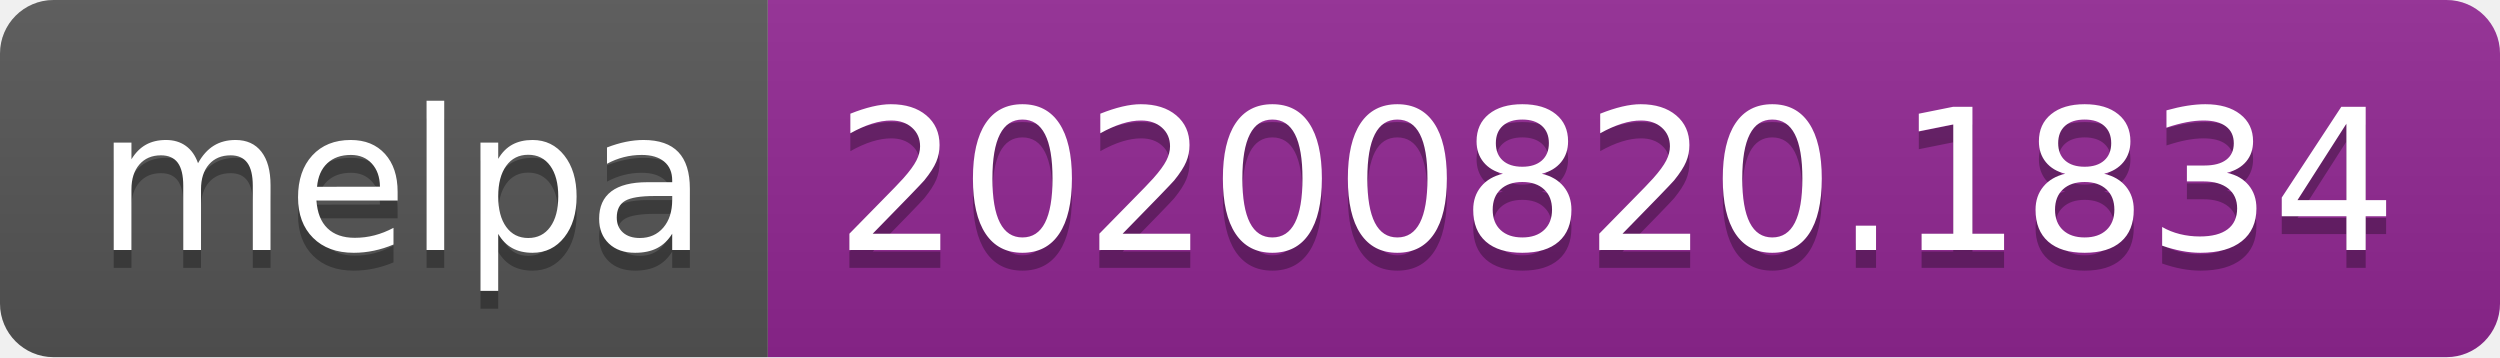
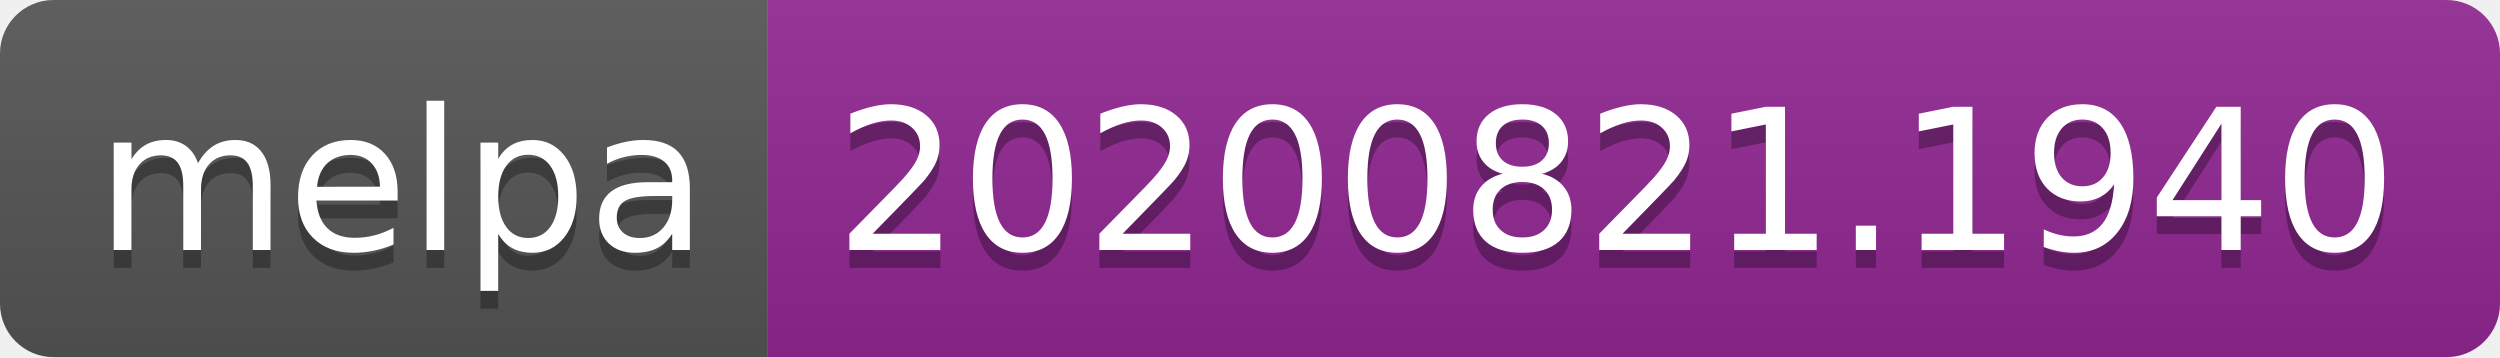
- <svg xmlns="http://www.w3.org/2000/svg" width="140" height="20" role="img" aria-label="melpa: 20200820.1834">
+ <svg xmlns="http://www.w3.org/2000/svg" width="140" height="20" role="img" aria-label="melpa: 20200821.1940">
  <linearGradient id="s" x2="0" y2="100%">
    <stop offset="0" stop-color="#bbb" stop-opacity=".1" />
    <stop offset="1" stop-opacity=".1" />
  </linearGradient>
  <clipPath id="r">
    <rect width="140" height="20" rx="3" fill="#fff" />
  </clipPath>
  <g clip-path="url(#r)">
    <rect width="43" height="20" fill="#555" />
    <rect x="43" width="97" height="20" fill="#922793" />
    <rect width="140" height="20" fill="url(#s)" />
  </g>
  <g fill="#fff" text-anchor="middle" font-family="Verdana,Geneva,DejaVu Sans,sans-serif" text-rendering="geometricPrecision" font-size="110">
    <text aria-hidden="true" x="225" y="150" fill="#010101" fill-opacity=".3" transform="scale(.1)" textLength="330">melpa</text>
    <text x="225" y="140" transform="scale(.1)" fill="#fff" textLength="330">melpa</text>
-     <text aria-hidden="true" x="905" y="150" fill="#010101" fill-opacity=".3" transform="scale(.1)" textLength="870">20200820.1834</text>
-     <text x="905" y="140" transform="scale(.1)" fill="#fff" textLength="870">20200820.1834</text>
+     <text aria-hidden="true" x="905" y="150" fill="#010101" fill-opacity=".3" transform="scale(.1)" textLength="870">20200821.1940</text>
+     <text x="905" y="140" transform="scale(.1)" fill="#fff" textLength="870">20200821.1940</text>
  </g>
</svg>
